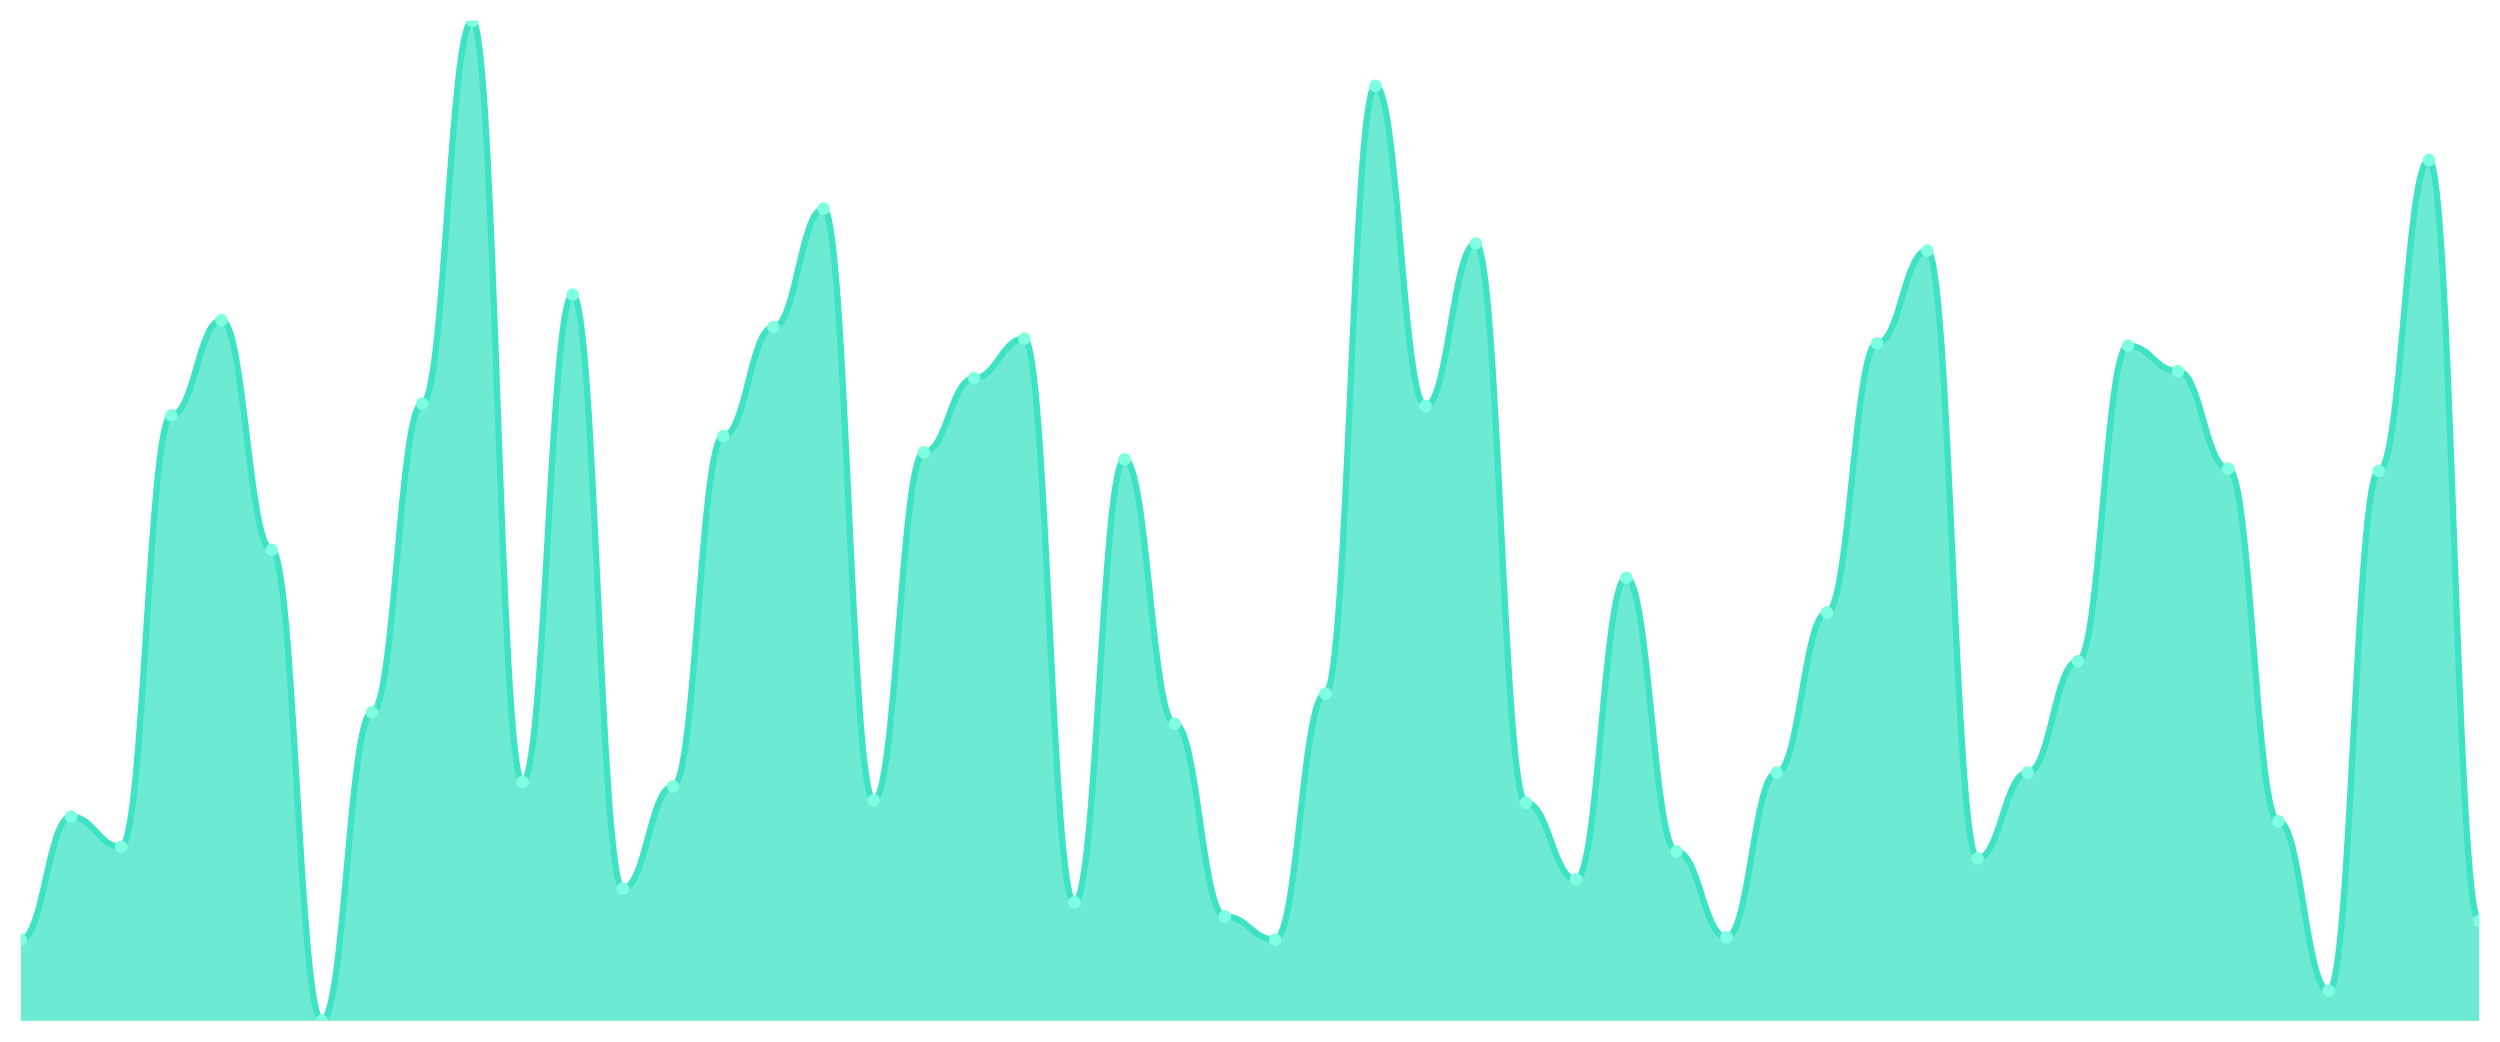
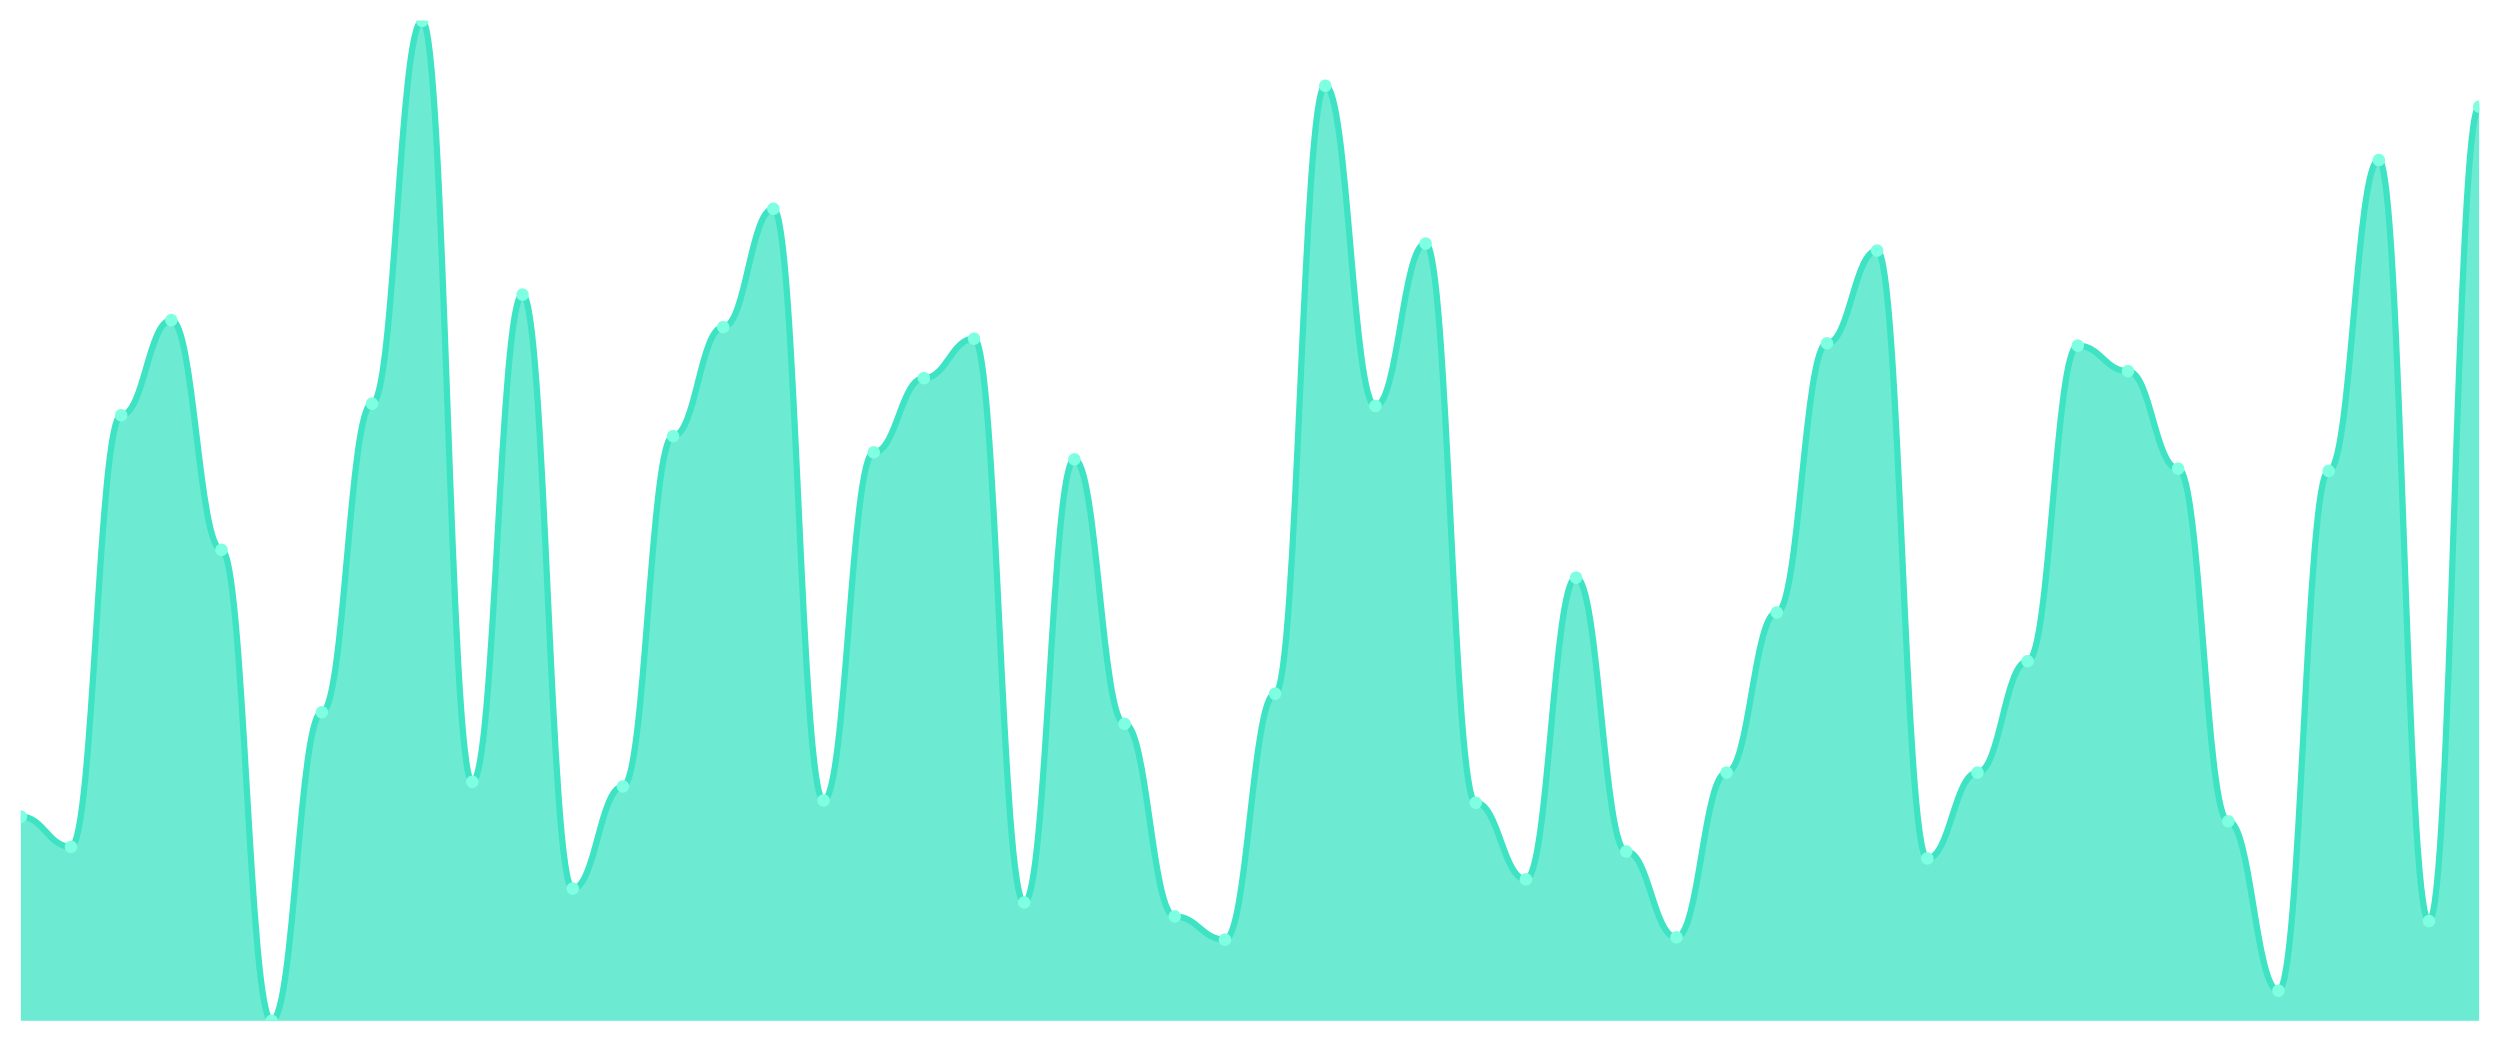
<svg xmlns="http://www.w3.org/2000/svg" viewBox="0 0 1200 500" width="1200" height="500">
  <defs>
    <clipPath id="c">
      <rect x="10" y="10" width="1180" height="480" />
    </clipPath>
  </defs>
  <rect width="1200" height="500" fill="none" />
  <g clip-path="url(#c)">
-     <path d="M 10,490 L 10,451.021 C 20.837,451.021 23.245,391.995 34.082,391.995 C 44.918,391.995 47.327,406.473 58.163,406.473 C 69,406.473 71.408,199.327 82.245,199.327 C 93.082,199.327 95.49,153.666 106.327,153.666 C 117.163,153.666 119.571,263.921 130.408,263.921 C 141.245,263.921 143.653,490 154.49,490 C 165.327,490 167.735,341.879 178.571,341.879 C 189.408,341.879 191.816,193.759 202.653,193.759 C 213.49,193.759 215.898,10 226.735,10 C 237.571,10 239.98,375.29 250.816,375.29 C 261.653,375.29 264.061,141.415 274.898,141.415 C 285.735,141.415 288.143,426.52 298.98,426.52 C 309.816,426.52 312.224,377.517 323.061,377.517 C 333.898,377.517 336.306,209.35 347.143,209.35 C 357.98,209.35 360.388,157.007 371.224,157.007 C 382.061,157.007 384.469,100.209 395.306,100.209 C 406.143,100.209 408.551,384.2 419.388,384.2 C 430.224,384.2 432.633,217.146 443.469,217.146 C 454.306,217.146 456.714,181.508 467.551,181.508 C 478.388,181.508 480.796,162.575 491.633,162.575 C 502.469,162.575 504.878,433.202 515.714,433.202 C 526.551,433.202 528.959,220.487 539.796,220.487 C 550.633,220.487 553.041,347.448 563.878,347.448 C 574.714,347.448 577.122,439.884 587.959,439.884 C 598.796,439.884 601.204,451.021 612.041,451.021 C 622.878,451.021 625.286,332.97 636.122,332.97 C 646.959,332.97 649.367,41.183 660.204,41.183 C 671.041,41.183 673.449,194.872 684.286,194.872 C 695.122,194.872 697.531,116.914 708.367,116.914 C 719.204,116.914 721.612,385.313 732.449,385.313 C 743.286,385.313 745.694,422.065 756.531,422.065 C 767.367,422.065 769.776,277.285 780.612,277.285 C 791.449,277.285 793.857,408.701 804.694,408.701 C 815.531,408.701 817.939,449.907 828.776,449.907 C 839.612,449.907 842.02,370.835 852.857,370.835 C 863.694,370.835 866.102,293.991 876.939,293.991 C 887.776,293.991 890.184,164.803 901.02,164.803 C 911.857,164.803 914.265,120.255 925.102,120.255 C 935.939,120.255 938.347,412.042 949.184,412.042 C 960.02,412.042 962.429,370.835 973.265,370.835 C 984.102,370.835 986.51,317.378 997.347,317.378 C 1008.184,317.378 1010.592,165.916 1021.429,165.916 C 1032.265,165.916 1034.673,178.167 1045.51,178.167 C 1056.347,178.167 1058.755,224.942 1069.592,224.942 C 1080.429,224.942 1082.837,394.223 1093.673,394.223 C 1104.51,394.223 1106.918,475.522 1117.755,475.522 C 1128.592,475.522 1131,226.056 1141.837,226.056 C 1152.673,226.056 1155.082,76.821 1165.918,76.821 C 1176.755,76.821 1179.163,442.111 1190,442.111 L 1190,490 Z" fill="rgba(61,227,195,0.75)" />
-     <path d="M 10,451.021 C 20.837,451.021 23.245,391.995 34.082,391.995 C 44.918,391.995 47.327,406.473 58.163,406.473 C 69,406.473 71.408,199.327 82.245,199.327 C 93.082,199.327 95.49,153.666 106.327,153.666 C 117.163,153.666 119.571,263.921 130.408,263.921 C 141.245,263.921 143.653,490 154.49,490 C 165.327,490 167.735,341.879 178.571,341.879 C 189.408,341.879 191.816,193.759 202.653,193.759 C 213.49,193.759 215.898,10 226.735,10 C 237.571,10 239.98,375.29 250.816,375.29 C 261.653,375.29 264.061,141.415 274.898,141.415 C 285.735,141.415 288.143,426.52 298.98,426.52 C 309.816,426.52 312.224,377.517 323.061,377.517 C 333.898,377.517 336.306,209.35 347.143,209.35 C 357.98,209.35 360.388,157.007 371.224,157.007 C 382.061,157.007 384.469,100.209 395.306,100.209 C 406.143,100.209 408.551,384.2 419.388,384.2 C 430.224,384.2 432.633,217.146 443.469,217.146 C 454.306,217.146 456.714,181.508 467.551,181.508 C 478.388,181.508 480.796,162.575 491.633,162.575 C 502.469,162.575 504.878,433.202 515.714,433.202 C 526.551,433.202 528.959,220.487 539.796,220.487 C 550.633,220.487 553.041,347.448 563.878,347.448 C 574.714,347.448 577.122,439.884 587.959,439.884 C 598.796,439.884 601.204,451.021 612.041,451.021 C 622.878,451.021 625.286,332.97 636.122,332.97 C 646.959,332.97 649.367,41.183 660.204,41.183 C 671.041,41.183 673.449,194.872 684.286,194.872 C 695.122,194.872 697.531,116.914 708.367,116.914 C 719.204,116.914 721.612,385.313 732.449,385.313 C 743.286,385.313 745.694,422.065 756.531,422.065 C 767.367,422.065 769.776,277.285 780.612,277.285 C 791.449,277.285 793.857,408.701 804.694,408.701 C 815.531,408.701 817.939,449.907 828.776,449.907 C 839.612,449.907 842.02,370.835 852.857,370.835 C 863.694,370.835 866.102,293.991 876.939,293.991 C 887.776,293.991 890.184,164.803 901.02,164.803 C 911.857,164.803 914.265,120.255 925.102,120.255 C 935.939,120.255 938.347,412.042 949.184,412.042 C 960.02,412.042 962.429,370.835 973.265,370.835 C 984.102,370.835 986.51,317.378 997.347,317.378 C 1008.184,317.378 1010.592,165.916 1021.429,165.916 C 1032.265,165.916 1034.673,178.167 1045.51,178.167 C 1056.347,178.167 1058.755,224.942 1069.592,224.942 C 1080.429,224.942 1082.837,394.223 1093.673,394.223 C 1104.51,394.223 1106.918,475.522 1117.755,475.522 C 1128.592,475.522 1131,226.056 1141.837,226.056 C 1152.673,226.056 1155.082,76.821 1165.918,76.821 C 1176.755,76.821 1179.163,442.111 1190,442.111" fill="none" stroke="#3de3c3" stroke-width="3" stroke-linecap="round" stroke-linejoin="round" />
-     <circle cx="10" cy="451.021" r="3" fill="#7fffe1" />
-     <circle cx="34.082" cy="391.995" r="3" fill="#7fffe1" />
-     <circle cx="58.163" cy="406.473" r="3" fill="#7fffe1" />
-     <circle cx="82.245" cy="199.327" r="3" fill="#7fffe1" />
-     <circle cx="106.327" cy="153.666" r="3" fill="#7fffe1" />
-     <circle cx="130.408" cy="263.921" r="3" fill="#7fffe1" />
-     <circle cx="154.49" cy="490" r="3" fill="#7fffe1" />
-     <circle cx="178.571" cy="341.879" r="3" fill="#7fffe1" />
-     <circle cx="202.653" cy="193.759" r="3" fill="#7fffe1" />
-     <circle cx="226.735" cy="10" r="3" fill="#7fffe1" />
-     <circle cx="250.816" cy="375.29" r="3" fill="#7fffe1" />
-     <circle cx="274.898" cy="141.415" r="3" fill="#7fffe1" />
-     <circle cx="298.98" cy="426.52" r="3" fill="#7fffe1" />
-     <circle cx="323.061" cy="377.517" r="3" fill="#7fffe1" />
-     <circle cx="347.143" cy="209.35" r="3" fill="#7fffe1" />
-     <circle cx="371.224" cy="157.007" r="3" fill="#7fffe1" />
-     <circle cx="395.306" cy="100.209" r="3" fill="#7fffe1" />
-     <circle cx="419.388" cy="384.2" r="3" fill="#7fffe1" />
-     <circle cx="443.469" cy="217.146" r="3" fill="#7fffe1" />
-     <circle cx="467.551" cy="181.508" r="3" fill="#7fffe1" />
-     <circle cx="491.633" cy="162.575" r="3" fill="#7fffe1" />
-     <circle cx="515.714" cy="433.202" r="3" fill="#7fffe1" />
-     <circle cx="539.796" cy="220.487" r="3" fill="#7fffe1" />
-     <circle cx="563.878" cy="347.448" r="3" fill="#7fffe1" />
-     <circle cx="587.959" cy="439.884" r="3" fill="#7fffe1" />
-     <circle cx="612.041" cy="451.021" r="3" fill="#7fffe1" />
-     <circle cx="636.122" cy="332.97" r="3" fill="#7fffe1" />
-     <circle cx="660.204" cy="41.183" r="3" fill="#7fffe1" />
-     <circle cx="684.286" cy="194.872" r="3" fill="#7fffe1" />
-     <circle cx="708.367" cy="116.914" r="3" fill="#7fffe1" />
-     <circle cx="732.449" cy="385.313" r="3" fill="#7fffe1" />
-     <circle cx="756.531" cy="422.065" r="3" fill="#7fffe1" />
-     <circle cx="780.612" cy="277.285" r="3" fill="#7fffe1" />
-     <circle cx="804.694" cy="408.701" r="3" fill="#7fffe1" />
-     <circle cx="828.776" cy="449.907" r="3" fill="#7fffe1" />
-     <circle cx="852.857" cy="370.835" r="3" fill="#7fffe1" />
-     <circle cx="876.939" cy="293.991" r="3" fill="#7fffe1" />
-     <circle cx="901.02" cy="164.803" r="3" fill="#7fffe1" />
-     <circle cx="925.102" cy="120.255" r="3" fill="#7fffe1" />
-     <circle cx="949.184" cy="412.042" r="3" fill="#7fffe1" />
-     <circle cx="973.265" cy="370.835" r="3" fill="#7fffe1" />
-     <circle cx="997.347" cy="317.378" r="3" fill="#7fffe1" />
-     <circle cx="1021.429" cy="165.916" r="3" fill="#7fffe1" />
-     <circle cx="1045.51" cy="178.167" r="3" fill="#7fffe1" />
-     <circle cx="1069.592" cy="224.942" r="3" fill="#7fffe1" />
-     <circle cx="1093.673" cy="394.223" r="3" fill="#7fffe1" />
-     <circle cx="1117.755" cy="475.522" r="3" fill="#7fffe1" />
-     <circle cx="1141.837" cy="226.056" r="3" fill="#7fffe1" />
-     <circle cx="1165.918" cy="76.821" r="3" fill="#7fffe1" />
-     <circle cx="1190" cy="442.111" r="3" fill="#7fffe1" />
+     <path d="M 10,490 L 10,391.995 C 20.837,391.995 23.245,406.473 34.082,406.473 C 44.918,406.473 47.327,199.327 58.163,199.327 C 69,199.327 71.408,153.666 82.245,153.666 C 93.082,153.666 95.49,263.921 106.327,263.921 C 117.163,263.921 119.571,490 130.408,490 C 141.245,490 143.653,341.879 154.49,341.879 C 165.327,341.879 167.735,193.759 178.571,193.759 C 189.408,193.759 191.816,10 202.653,10 C 213.49,10 215.898,375.29 226.735,375.29 C 237.571,375.29 239.98,141.415 250.816,141.415 C 261.653,141.415 264.061,426.52 274.898,426.52 C 285.735,426.52 288.143,377.517 298.98,377.517 C 309.816,377.517 312.224,209.35 323.061,209.35 C 333.898,209.35 336.306,157.007 347.143,157.007 C 357.98,157.007 360.388,100.209 371.224,100.209 C 382.061,100.209 384.469,384.2 395.306,384.2 C 406.143,384.2 408.551,217.146 419.388,217.146 C 430.224,217.146 432.633,181.508 443.469,181.508 C 454.306,181.508 456.714,162.575 467.551,162.575 C 478.388,162.575 480.796,433.202 491.633,433.202 C 502.469,433.202 504.878,220.487 515.714,220.487 C 526.551,220.487 528.959,347.448 539.796,347.448 C 550.633,347.448 553.041,439.884 563.878,439.884 C 574.714,439.884 577.122,451.021 587.959,451.021 C 598.796,451.021 601.204,332.97 612.041,332.97 C 622.878,332.97 625.286,41.183 636.122,41.183 C 646.959,41.183 649.367,194.872 660.204,194.872 C 671.041,194.872 673.449,116.914 684.286,116.914 C 695.122,116.914 697.531,385.313 708.367,385.313 C 719.204,385.313 721.612,422.065 732.449,422.065 C 743.286,422.065 745.694,277.285 756.531,277.285 C 767.367,277.285 769.776,408.701 780.612,408.701 C 791.449,408.701 793.857,449.907 804.694,449.907 C 815.531,449.907 817.939,370.835 828.776,370.835 C 839.612,370.835 842.02,293.991 852.857,293.991 C 863.694,293.991 866.102,164.803 876.939,164.803 C 887.776,164.803 890.184,120.255 901.02,120.255 C 911.857,120.255 914.265,412.042 925.102,412.042 C 935.939,412.042 938.347,370.835 949.184,370.835 C 960.02,370.835 962.429,317.378 973.265,317.378 C 984.102,317.378 986.51,165.916 997.347,165.916 C 1008.184,165.916 1010.592,178.167 1021.429,178.167 C 1032.265,178.167 1034.673,224.942 1045.51,224.942 C 1056.347,224.942 1058.755,394.223 1069.592,394.223 C 1080.429,394.223 1082.837,475.522 1093.673,475.522 C 1104.51,475.522 1106.918,226.056 1117.755,226.056 C 1128.592,226.056 1131,76.821 1141.837,76.821 C 1152.673,76.821 1155.082,442.111 1165.918,442.111 C 1176.755,442.111 1179.163,51.206 1190,51.206 L 1190,490 Z" fill="rgba(61,227,195,0.75)" />
+     <path d="M 10,391.995 C 20.837,391.995 23.245,406.473 34.082,406.473 C 44.918,406.473 47.327,199.327 58.163,199.327 C 69,199.327 71.408,153.666 82.245,153.666 C 93.082,153.666 95.49,263.921 106.327,263.921 C 117.163,263.921 119.571,490 130.408,490 C 141.245,490 143.653,341.879 154.49,341.879 C 165.327,341.879 167.735,193.759 178.571,193.759 C 189.408,193.759 191.816,10 202.653,10 C 213.49,10 215.898,375.29 226.735,375.29 C 237.571,375.29 239.98,141.415 250.816,141.415 C 261.653,141.415 264.061,426.52 274.898,426.52 C 285.735,426.52 288.143,377.517 298.98,377.517 C 309.816,377.517 312.224,209.35 323.061,209.35 C 333.898,209.35 336.306,157.007 347.143,157.007 C 357.98,157.007 360.388,100.209 371.224,100.209 C 382.061,100.209 384.469,384.2 395.306,384.2 C 406.143,384.2 408.551,217.146 419.388,217.146 C 430.224,217.146 432.633,181.508 443.469,181.508 C 454.306,181.508 456.714,162.575 467.551,162.575 C 478.388,162.575 480.796,433.202 491.633,433.202 C 502.469,433.202 504.878,220.487 515.714,220.487 C 526.551,220.487 528.959,347.448 539.796,347.448 C 550.633,347.448 553.041,439.884 563.878,439.884 C 574.714,439.884 577.122,451.021 587.959,451.021 C 598.796,451.021 601.204,332.97 612.041,332.97 C 622.878,332.97 625.286,41.183 636.122,41.183 C 646.959,41.183 649.367,194.872 660.204,194.872 C 671.041,194.872 673.449,116.914 684.286,116.914 C 695.122,116.914 697.531,385.313 708.367,385.313 C 719.204,385.313 721.612,422.065 732.449,422.065 C 743.286,422.065 745.694,277.285 756.531,277.285 C 767.367,277.285 769.776,408.701 780.612,408.701 C 791.449,408.701 793.857,449.907 804.694,449.907 C 815.531,449.907 817.939,370.835 828.776,370.835 C 839.612,370.835 842.02,293.991 852.857,293.991 C 863.694,293.991 866.102,164.803 876.939,164.803 C 887.776,164.803 890.184,120.255 901.02,120.255 C 911.857,120.255 914.265,412.042 925.102,412.042 C 935.939,412.042 938.347,370.835 949.184,370.835 C 960.02,370.835 962.429,317.378 973.265,317.378 C 984.102,317.378 986.51,165.916 997.347,165.916 C 1008.184,165.916 1010.592,178.167 1021.429,178.167 C 1032.265,178.167 1034.673,224.942 1045.51,224.942 C 1056.347,224.942 1058.755,394.223 1069.592,394.223 C 1080.429,394.223 1082.837,475.522 1093.673,475.522 C 1104.51,475.522 1106.918,226.056 1117.755,226.056 C 1128.592,226.056 1131,76.821 1141.837,76.821 C 1152.673,76.821 1155.082,442.111 1165.918,442.111 C 1176.755,442.111 1179.163,51.206 1190,51.206" fill="none" stroke="#3de3c3" stroke-width="3" stroke-linecap="round" stroke-linejoin="round" />
+     <circle cx="10" cy="391.995" r="3" fill="#7fffe1" />
+     <circle cx="34.082" cy="406.473" r="3" fill="#7fffe1" />
+     <circle cx="58.163" cy="199.327" r="3" fill="#7fffe1" />
+     <circle cx="82.245" cy="153.666" r="3" fill="#7fffe1" />
+     <circle cx="106.327" cy="263.921" r="3" fill="#7fffe1" />
+     <circle cx="130.408" cy="490" r="3" fill="#7fffe1" />
+     <circle cx="154.49" cy="341.879" r="3" fill="#7fffe1" />
+     <circle cx="178.571" cy="193.759" r="3" fill="#7fffe1" />
+     <circle cx="202.653" cy="10" r="3" fill="#7fffe1" />
+     <circle cx="226.735" cy="375.29" r="3" fill="#7fffe1" />
+     <circle cx="250.816" cy="141.415" r="3" fill="#7fffe1" />
+     <circle cx="274.898" cy="426.52" r="3" fill="#7fffe1" />
+     <circle cx="298.98" cy="377.517" r="3" fill="#7fffe1" />
+     <circle cx="323.061" cy="209.35" r="3" fill="#7fffe1" />
+     <circle cx="347.143" cy="157.007" r="3" fill="#7fffe1" />
+     <circle cx="371.224" cy="100.209" r="3" fill="#7fffe1" />
+     <circle cx="395.306" cy="384.2" r="3" fill="#7fffe1" />
+     <circle cx="419.388" cy="217.146" r="3" fill="#7fffe1" />
+     <circle cx="443.469" cy="181.508" r="3" fill="#7fffe1" />
+     <circle cx="467.551" cy="162.575" r="3" fill="#7fffe1" />
+     <circle cx="491.633" cy="433.202" r="3" fill="#7fffe1" />
+     <circle cx="515.714" cy="220.487" r="3" fill="#7fffe1" />
+     <circle cx="539.796" cy="347.448" r="3" fill="#7fffe1" />
+     <circle cx="563.878" cy="439.884" r="3" fill="#7fffe1" />
+     <circle cx="587.959" cy="451.021" r="3" fill="#7fffe1" />
+     <circle cx="612.041" cy="332.97" r="3" fill="#7fffe1" />
+     <circle cx="636.122" cy="41.183" r="3" fill="#7fffe1" />
+     <circle cx="660.204" cy="194.872" r="3" fill="#7fffe1" />
+     <circle cx="684.286" cy="116.914" r="3" fill="#7fffe1" />
+     <circle cx="708.367" cy="385.313" r="3" fill="#7fffe1" />
+     <circle cx="732.449" cy="422.065" r="3" fill="#7fffe1" />
+     <circle cx="756.531" cy="277.285" r="3" fill="#7fffe1" />
+     <circle cx="780.612" cy="408.701" r="3" fill="#7fffe1" />
+     <circle cx="804.694" cy="449.907" r="3" fill="#7fffe1" />
+     <circle cx="828.776" cy="370.835" r="3" fill="#7fffe1" />
+     <circle cx="852.857" cy="293.991" r="3" fill="#7fffe1" />
+     <circle cx="876.939" cy="164.803" r="3" fill="#7fffe1" />
+     <circle cx="901.02" cy="120.255" r="3" fill="#7fffe1" />
+     <circle cx="925.102" cy="412.042" r="3" fill="#7fffe1" />
+     <circle cx="949.184" cy="370.835" r="3" fill="#7fffe1" />
+     <circle cx="973.265" cy="317.378" r="3" fill="#7fffe1" />
+     <circle cx="997.347" cy="165.916" r="3" fill="#7fffe1" />
+     <circle cx="1021.429" cy="178.167" r="3" fill="#7fffe1" />
+     <circle cx="1045.51" cy="224.942" r="3" fill="#7fffe1" />
+     <circle cx="1069.592" cy="394.223" r="3" fill="#7fffe1" />
+     <circle cx="1093.673" cy="475.522" r="3" fill="#7fffe1" />
+     <circle cx="1117.755" cy="226.056" r="3" fill="#7fffe1" />
+     <circle cx="1141.837" cy="76.821" r="3" fill="#7fffe1" />
+     <circle cx="1165.918" cy="442.111" r="3" fill="#7fffe1" />
+     <circle cx="1190" cy="51.206" r="3" fill="#7fffe1" />
  </g>
</svg>
